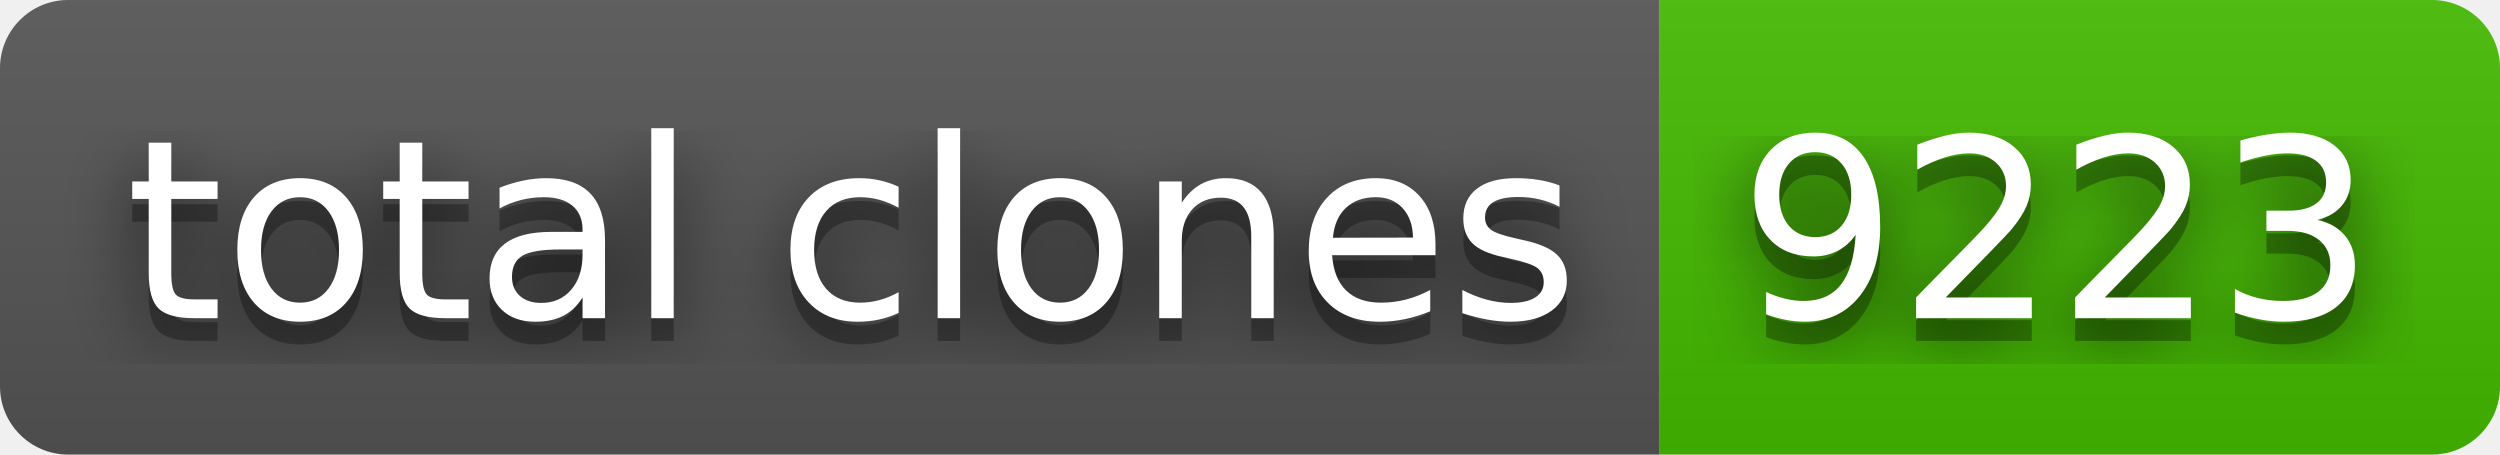
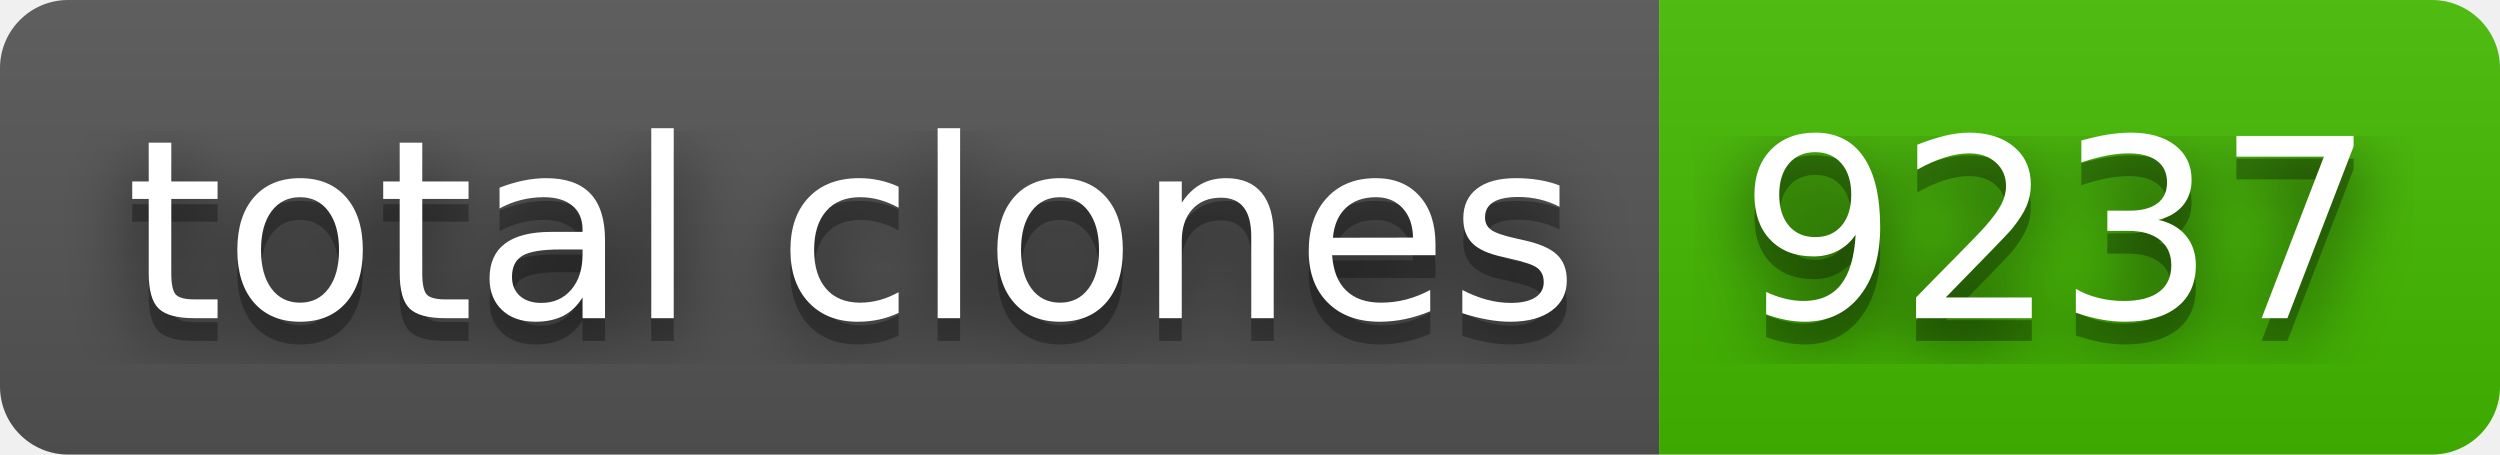
- <svg xmlns="http://www.w3.org/2000/svg" width="110" height="20" role="img" aria-label="total clones: 9223">
+ <svg xmlns="http://www.w3.org/2000/svg" width="110" height="20" role="img" aria-label="total clones: 9237">
  <filter id="blur">
    <feGaussianBlur stdDeviation="16" />
  </filter>
  <linearGradient id="s" x2="0" y2="100%">
    <stop offset="0" stop-color="#bbb" stop-opacity=".1" />
    <stop offset="1" stop-opacity=".1" />
  </linearGradient>
  <clipPath id="r">
    <rect width="110" height="20" rx="3" />
  </clipPath>
  <g clip-path="url(#r)">
    <rect width="73" height="20" fill="#555" />
    <rect x="73" width="37" height="20" fill="#4b0" />
    <rect width="110" height="20" fill="url(#s)" />
  </g>
  <g fill="#fff" text-anchor="middle" font-family="Verdana,Geneva,DejaVu Sans,sans-serif" text-rendering="geometricPrecision" font-size="110">
    <g transform="scale(.1)">
      <g aria-hidden="true" fill="#010101">
        <text x="375" y="150" fill-opacity=".8" filter="url(#blur)" textLength="630">total clones</text>
        <text x="375" y="150" fill-opacity=".3" textLength="630">total clones</text>
      </g>
      <text x="375" y="140" textLength="630">total clones</text>
    </g>
    <g transform="scale(.1)">
      <g aria-hidden="true" fill="#010101">
-         <text x="905" y="150" fill-opacity=".8" filter="url(#blur)" textLength="270">9223</text>
-         <text x="905" y="150" fill-opacity=".3" textLength="270">9223</text>
+         <text x="905" y="150" fill-opacity=".8" filter="url(#blur)" textLength="270">9237</text>
+         <text x="905" y="150" fill-opacity=".3" textLength="270">9237</text>
      </g>
-       <text x="905" y="140" textLength="270">9223</text>
+       <text x="905" y="140" textLength="270">9237</text>
    </g>
  </g>
</svg>
